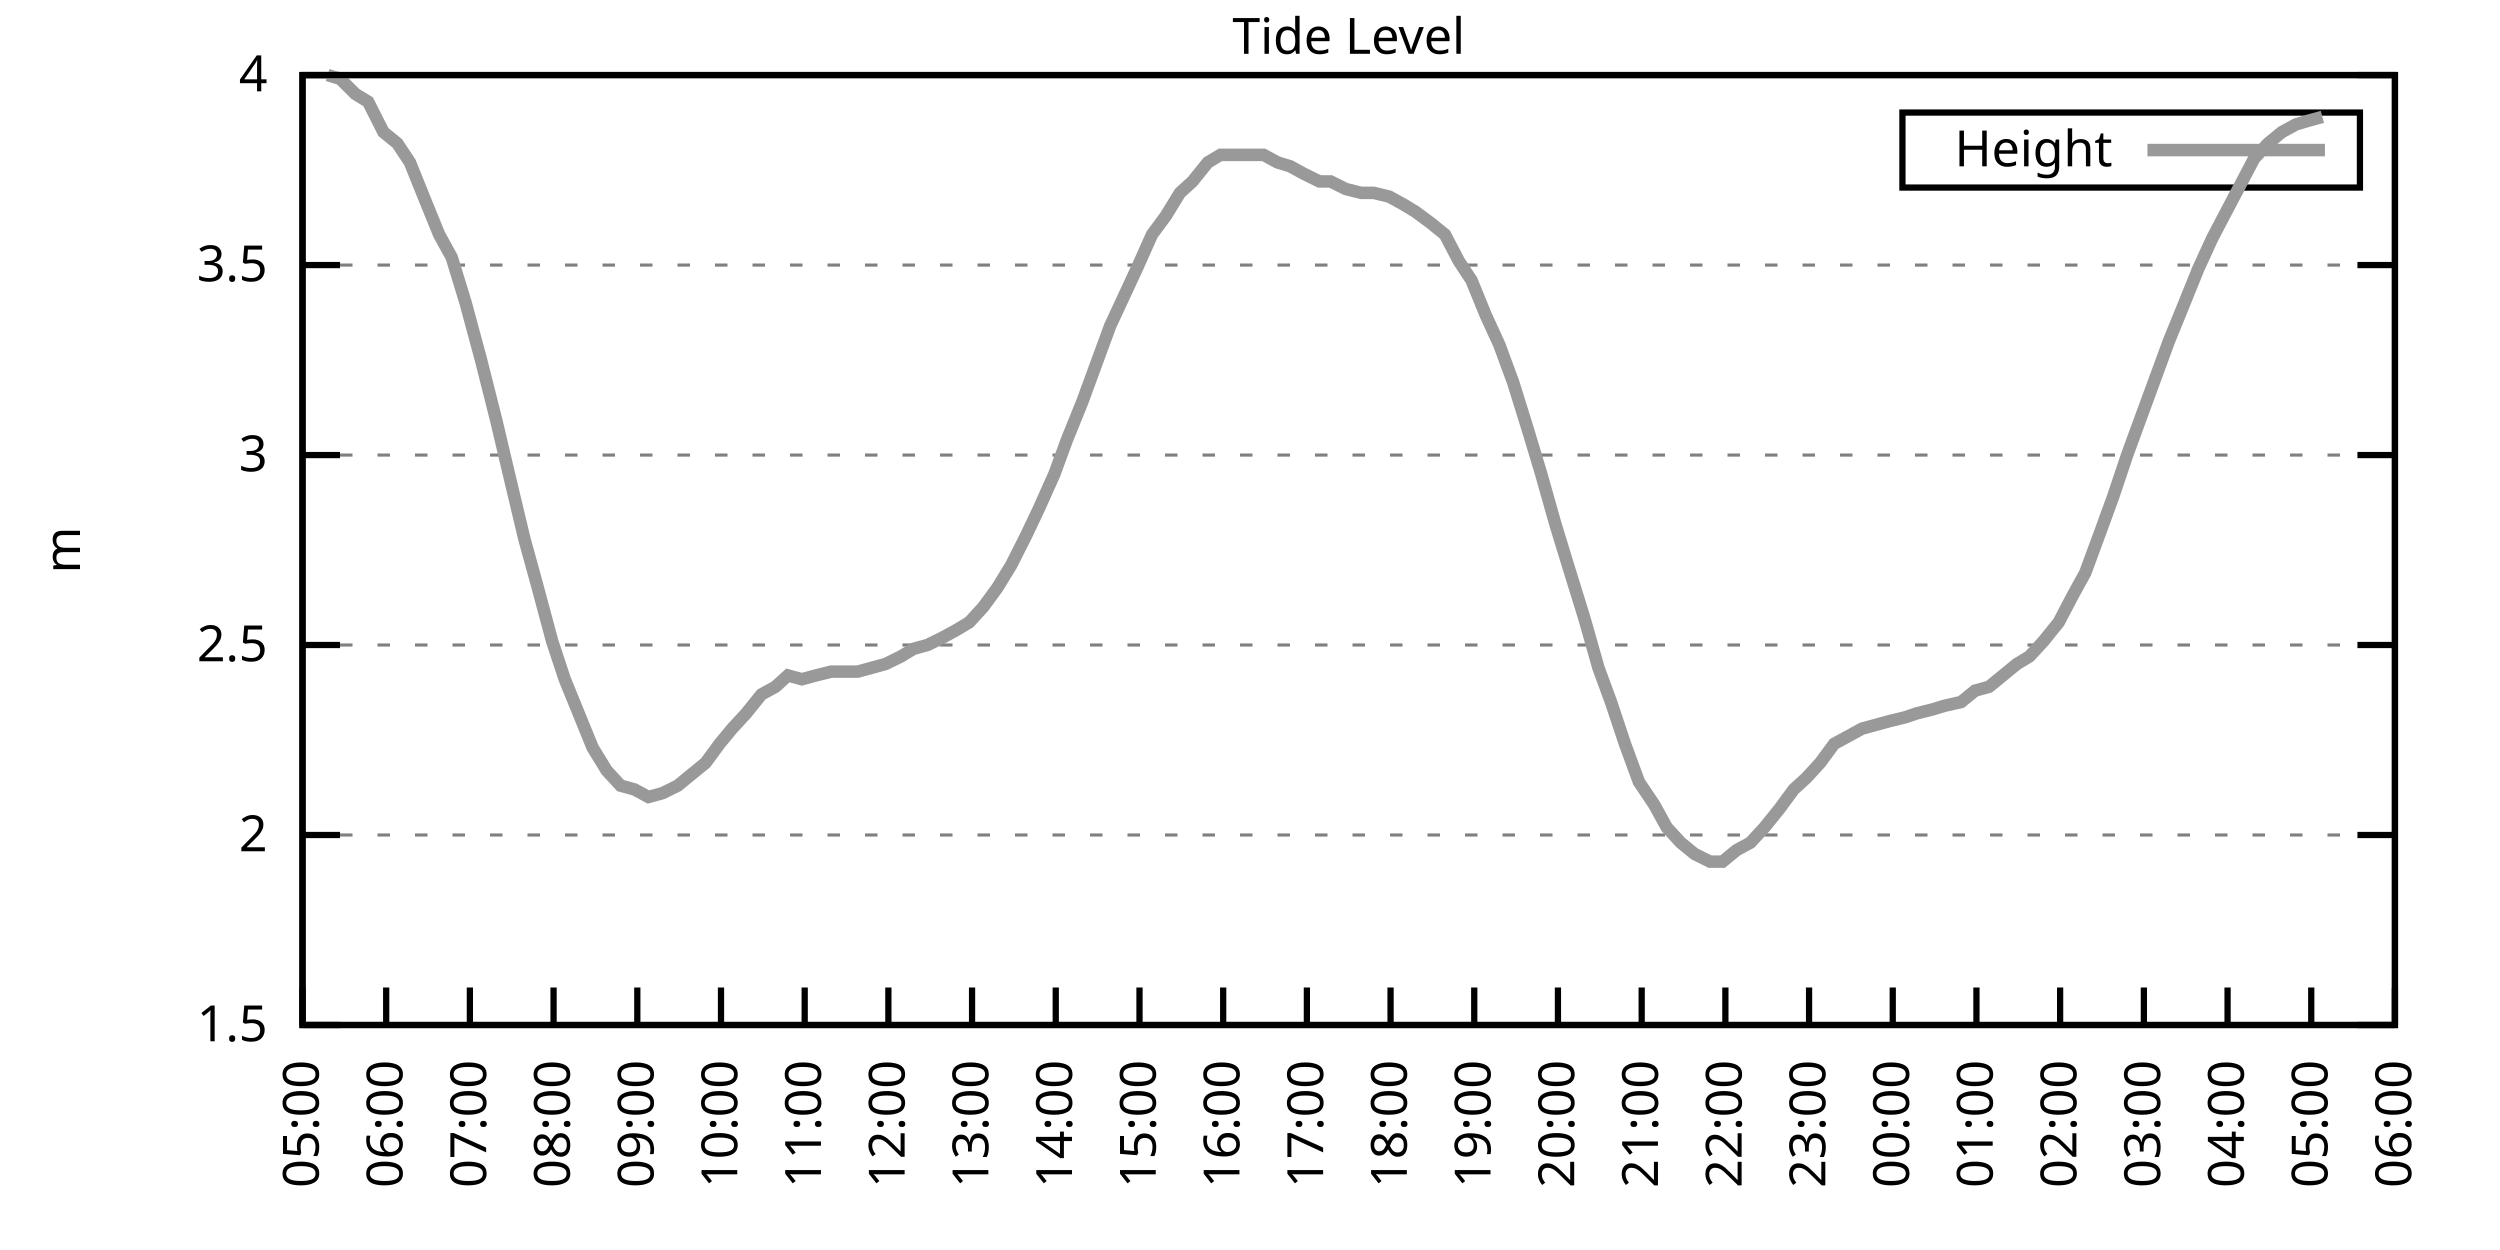
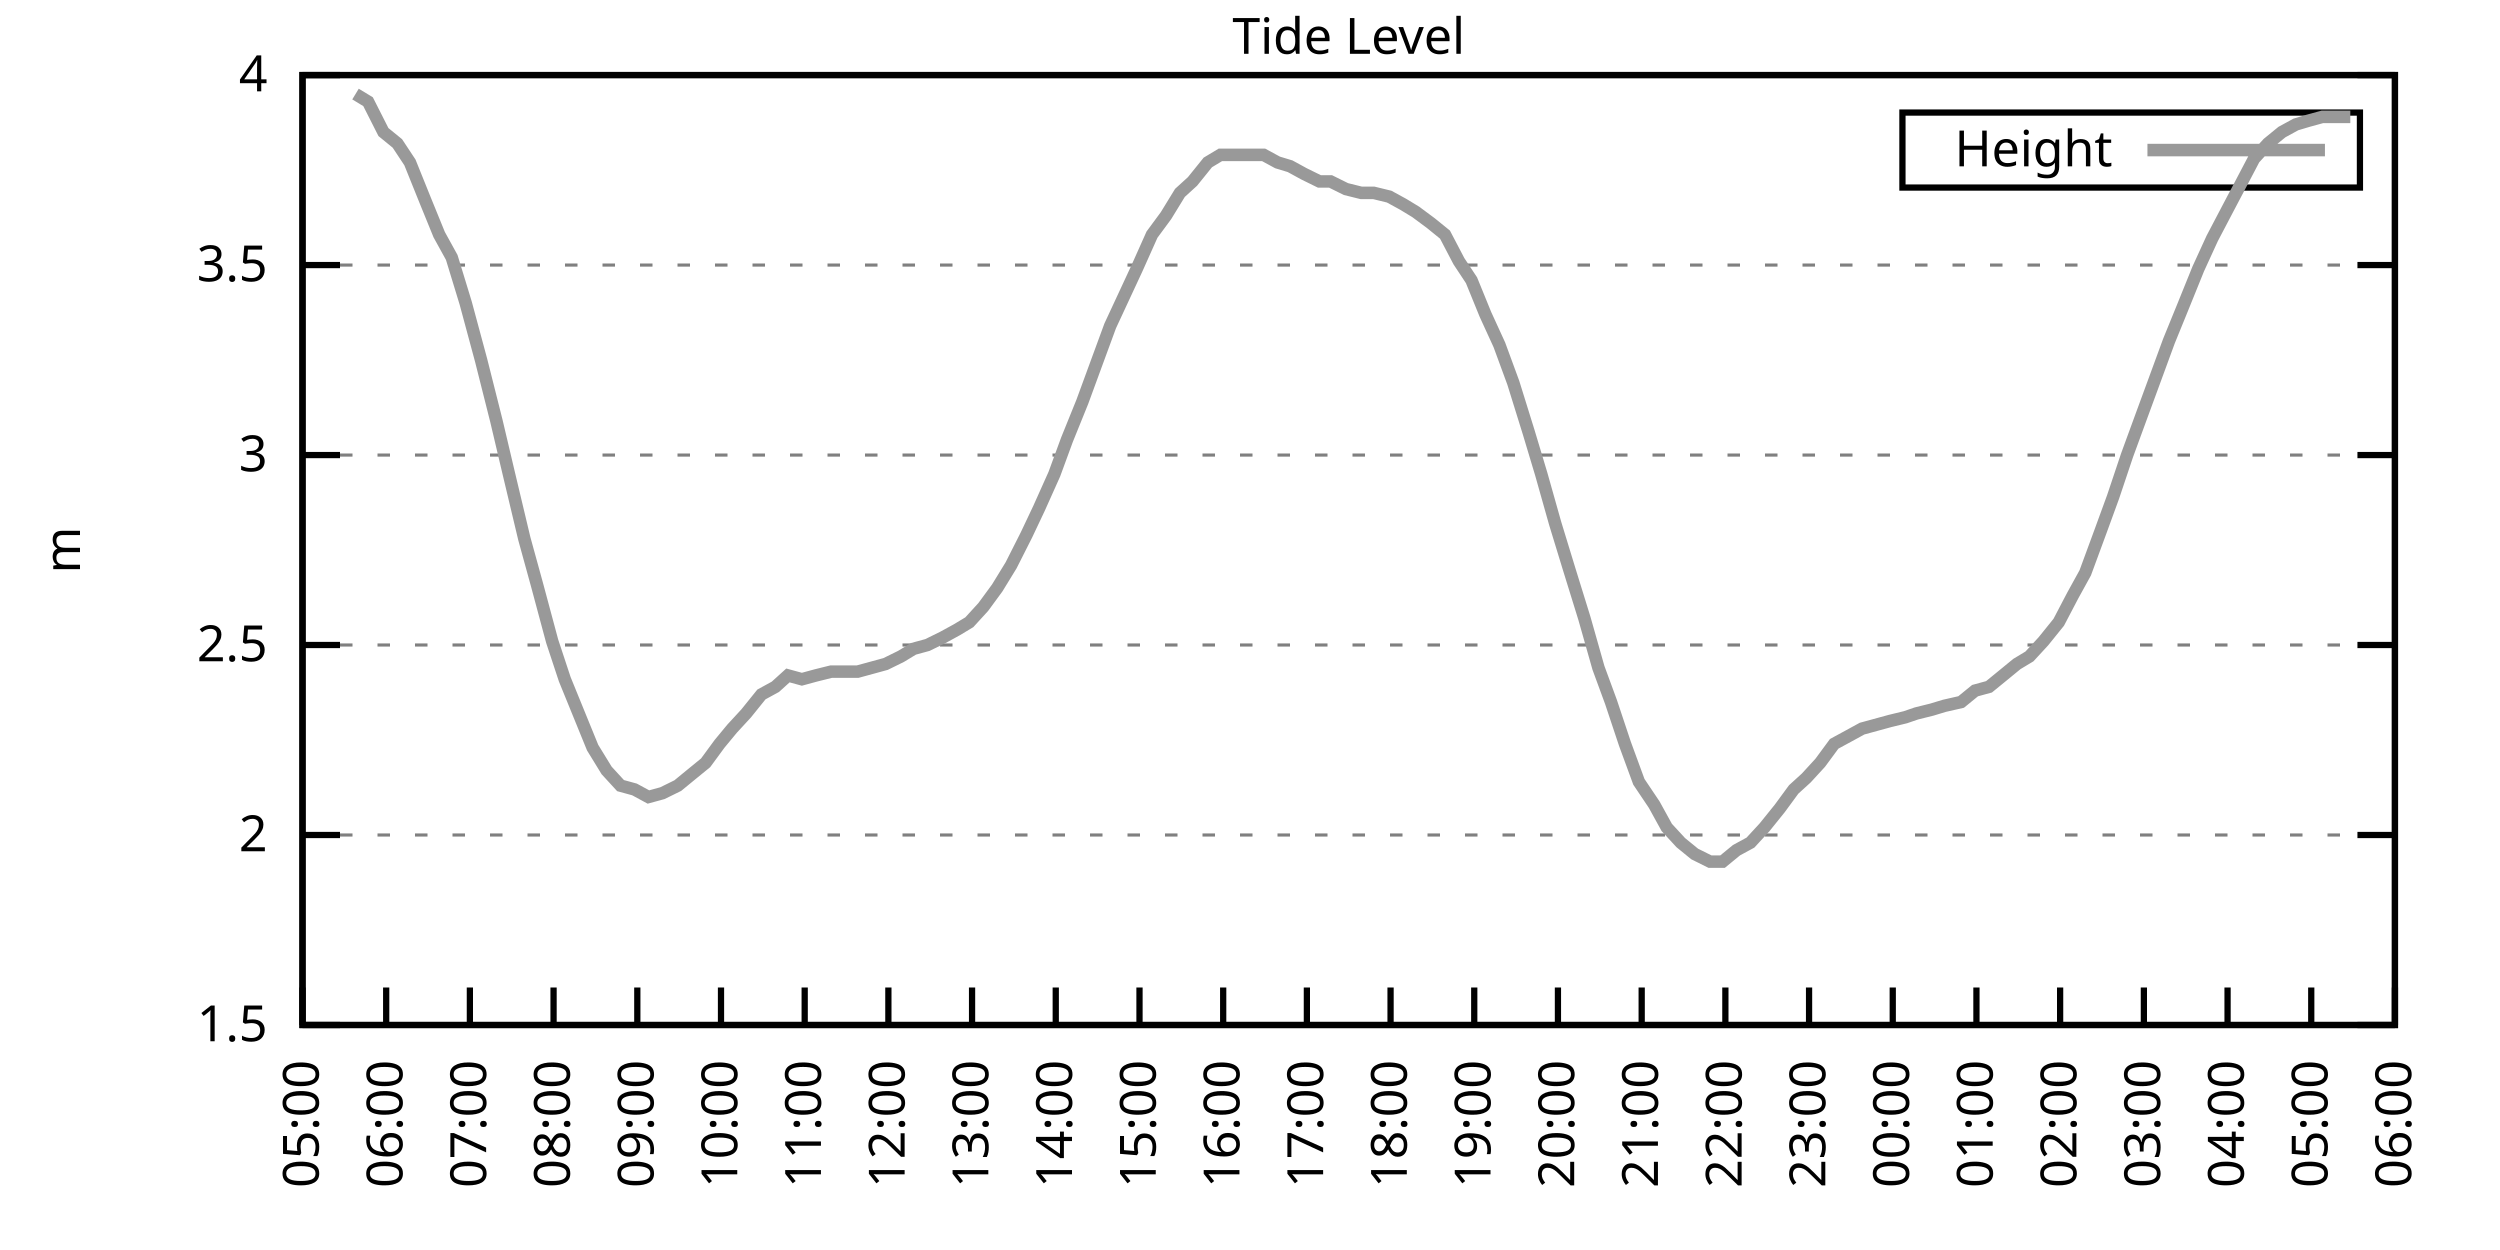
<svg xmlns="http://www.w3.org/2000/svg" xmlns:xlink="http://www.w3.org/1999/xlink" width="400" height="200" viewBox="0 0 400 200">
  <g id="gnuplot_canvas">
    <rect x="0" y="0" width="400" height="200" fill="none" />
    <defs>
      <circle id="gpDot" r="0.5" stroke-width="0.5" stroke="currentColor" />
      <path id="gpPt0" stroke-width="0.333" stroke="currentColor" d="M-1,0 h2 M0,-1 v2" />
      <path id="gpPt1" stroke-width="0.333" stroke="currentColor" d="M-1,-1 L1,1 M1,-1 L-1,1" />
      <path id="gpPt2" stroke-width="0.333" stroke="currentColor" d="M-1,0 L1,0 M0,-1 L0,1 M-1,-1 L1,1 M-1,1 L1,-1" />
      <rect id="gpPt3" stroke-width="0.333" stroke="currentColor" x="-1" y="-1" width="2" height="2" />
      <rect id="gpPt4" stroke-width="0.333" stroke="currentColor" fill="currentColor" x="-1" y="-1" width="2" height="2" />
      <circle id="gpPt5" stroke-width="0.333" stroke="currentColor" cx="0" cy="0" r="1" />
      <use xlink:href="#gpPt5" id="gpPt6" fill="currentColor" stroke="none" />
      <path id="gpPt7" stroke-width="0.333" stroke="currentColor" d="M0,-1.33 L-1.33,0.67 L1.33,0.67 z" />
      <use xlink:href="#gpPt7" id="gpPt8" fill="currentColor" stroke="none" />
      <use xlink:href="#gpPt7" id="gpPt9" stroke="currentColor" transform="rotate(180)" />
      <use xlink:href="#gpPt9" id="gpPt10" fill="currentColor" stroke="none" />
      <use xlink:href="#gpPt3" id="gpPt11" stroke="currentColor" transform="rotate(45)" />
      <use xlink:href="#gpPt11" id="gpPt12" fill="currentColor" stroke="none" />
      <path id="gpPt13" stroke-width="0.333" stroke="currentColor" d="M0,1.330 L1.265,0.411 L0.782,-1.067 L-0.782,-1.076 L-1.265,0.411 z" />
      <use xlink:href="#gpPt13" id="gpPt14" fill="currentColor" stroke="none" />
      <filter id="textbox" filterUnits="objectBoundingBox" x="0" y="0" height="1" width="1">
        <feFlood flood-color="white" flood-opacity="1" result="bgnd" />
        <feComposite in="SourceGraphic" in2="bgnd" operator="atop" />
      </filter>
      <filter id="greybox" filterUnits="objectBoundingBox" x="0" y="0" height="1" width="1">
        <feFlood flood-color="lightgrey" flood-opacity="1" result="grey" />
        <feComposite in="SourceGraphic" in2="grey" operator="atop" />
      </filter>
    </defs>
    <g fill="none" color="white" stroke="currentColor" stroke-width="1.00" stroke-linecap="butt" stroke-linejoin="miter">
</g>
    <g fill="none" color="black" stroke="currentColor" stroke-width="1.00" stroke-linecap="butt" stroke-linejoin="miter">
      <g stroke="none" shape-rendering="crispEdges">
        <polygon fill="rgb(255, 255, 255)" points="48.40,164.00 383.18,164.00 383.18,12.02 48.40,12.02 " />
      </g>
    </g>
    <g fill="none" color="black" stroke="currentColor" stroke-width="1.00" stroke-linecap="butt" stroke-linejoin="miter">
</g>
    <g fill="none" color="black" stroke="black" stroke-width="0.50" stroke-linecap="butt" stroke-linejoin="miter">
</g>
    <g fill="none" color="gray" stroke="currentColor" stroke-width="0.50" stroke-linecap="butt" stroke-linejoin="miter">
      <path stroke="gray" stroke-dasharray="2,4" class="gridline" d="M48.40,164.00 L383.19,164.00  " />
    </g>
    <g fill="none" color="gray" stroke="gray" stroke-width="1.00" stroke-linecap="butt" stroke-linejoin="miter">
</g>
    <g fill="none" color="black" stroke="currentColor" stroke-width="1.00" stroke-linecap="butt" stroke-linejoin="miter">
      <path stroke="black" d="M48.40,164.00 L54.40,164.00 M383.19,164.00 L377.19,164.00  " />
      <g transform="translate(42.80,166.60)" stroke="none" fill="black" font-family="Sans" font-size="8.00" text-anchor="end">
        <text>
          <tspan font-family="Sans"> 1.5</tspan>
        </text>
      </g>
    </g>
    <g fill="none" color="black" stroke="currentColor" stroke-width="1.00" stroke-linecap="butt" stroke-linejoin="miter">
</g>
    <g fill="none" color="black" stroke="black" stroke-width="0.50" stroke-linecap="butt" stroke-linejoin="miter">
</g>
    <g fill="none" color="gray" stroke="currentColor" stroke-width="0.50" stroke-linecap="butt" stroke-linejoin="miter">
      <path stroke="gray" stroke-dasharray="2,4" class="gridline" d="M48.40,133.60 L383.19,133.60  " />
    </g>
    <g fill="none" color="gray" stroke="gray" stroke-width="1.00" stroke-linecap="butt" stroke-linejoin="miter">
</g>
    <g fill="none" color="black" stroke="currentColor" stroke-width="1.00" stroke-linecap="butt" stroke-linejoin="miter">
      <path stroke="black" d="M48.40,133.60 L54.40,133.60 M383.19,133.60 L377.19,133.60  " />
      <g transform="translate(42.80,136.20)" stroke="none" fill="black" font-family="Sans" font-size="8.00" text-anchor="end">
        <text>
          <tspan font-family="Sans"> 2</tspan>
        </text>
      </g>
    </g>
    <g fill="none" color="black" stroke="currentColor" stroke-width="1.00" stroke-linecap="butt" stroke-linejoin="miter">
</g>
    <g fill="none" color="black" stroke="black" stroke-width="0.50" stroke-linecap="butt" stroke-linejoin="miter">
</g>
    <g fill="none" color="gray" stroke="currentColor" stroke-width="0.50" stroke-linecap="butt" stroke-linejoin="miter">
      <path stroke="gray" stroke-dasharray="2,4" class="gridline" d="M48.40,103.20 L383.19,103.20  " />
    </g>
    <g fill="none" color="gray" stroke="gray" stroke-width="1.00" stroke-linecap="butt" stroke-linejoin="miter">
</g>
    <g fill="none" color="black" stroke="currentColor" stroke-width="1.00" stroke-linecap="butt" stroke-linejoin="miter">
      <path stroke="black" d="M48.40,103.20 L54.40,103.20 M383.19,103.20 L377.19,103.20  " />
      <g transform="translate(42.80,105.80)" stroke="none" fill="black" font-family="Sans" font-size="8.00" text-anchor="end">
        <text>
          <tspan font-family="Sans"> 2.5</tspan>
        </text>
      </g>
    </g>
    <g fill="none" color="black" stroke="currentColor" stroke-width="1.00" stroke-linecap="butt" stroke-linejoin="miter">
</g>
    <g fill="none" color="black" stroke="black" stroke-width="0.50" stroke-linecap="butt" stroke-linejoin="miter">
</g>
    <g fill="none" color="gray" stroke="currentColor" stroke-width="0.50" stroke-linecap="butt" stroke-linejoin="miter">
      <path stroke="gray" stroke-dasharray="2,4" class="gridline" d="M48.40,72.81 L383.19,72.81  " />
    </g>
    <g fill="none" color="gray" stroke="gray" stroke-width="1.00" stroke-linecap="butt" stroke-linejoin="miter">
</g>
    <g fill="none" color="black" stroke="currentColor" stroke-width="1.00" stroke-linecap="butt" stroke-linejoin="miter">
      <path stroke="black" d="M48.40,72.81 L54.40,72.81 M383.19,72.81 L377.19,72.81  " />
      <g transform="translate(42.80,75.41)" stroke="none" fill="black" font-family="Sans" font-size="8.00" text-anchor="end">
        <text>
          <tspan font-family="Sans"> 3</tspan>
        </text>
      </g>
    </g>
    <g fill="none" color="black" stroke="currentColor" stroke-width="1.00" stroke-linecap="butt" stroke-linejoin="miter">
</g>
    <g fill="none" color="black" stroke="black" stroke-width="0.50" stroke-linecap="butt" stroke-linejoin="miter">
</g>
    <g fill="none" color="gray" stroke="currentColor" stroke-width="0.50" stroke-linecap="butt" stroke-linejoin="miter">
      <path stroke="gray" stroke-dasharray="2,4" class="gridline" d="M48.40,42.41 L383.19,42.41  " />
    </g>
    <g fill="none" color="gray" stroke="gray" stroke-width="1.00" stroke-linecap="butt" stroke-linejoin="miter">
</g>
    <g fill="none" color="black" stroke="currentColor" stroke-width="1.00" stroke-linecap="butt" stroke-linejoin="miter">
      <path stroke="black" d="M48.40,42.41 L54.40,42.41 M383.19,42.41 L377.19,42.41  " />
      <g transform="translate(42.80,45.01)" stroke="none" fill="black" font-family="Sans" font-size="8.00" text-anchor="end">
        <text>
          <tspan font-family="Sans"> 3.5</tspan>
        </text>
      </g>
    </g>
    <g fill="none" color="black" stroke="currentColor" stroke-width="1.00" stroke-linecap="butt" stroke-linejoin="miter">
</g>
    <g fill="none" color="black" stroke="black" stroke-width="0.50" stroke-linecap="butt" stroke-linejoin="miter">
</g>
    <g fill="none" color="gray" stroke="currentColor" stroke-width="0.50" stroke-linecap="butt" stroke-linejoin="miter">
      <path stroke="gray" stroke-dasharray="2,4" class="gridline" d="M48.40,12.01 L383.19,12.01  " />
    </g>
    <g fill="none" color="gray" stroke="gray" stroke-width="1.00" stroke-linecap="butt" stroke-linejoin="miter">
</g>
    <g fill="none" color="black" stroke="currentColor" stroke-width="1.00" stroke-linecap="butt" stroke-linejoin="miter">
      <path stroke="black" d="M48.40,12.01 L54.40,12.01 M383.19,12.01 L377.19,12.01  " />
      <g transform="translate(42.80,14.61)" stroke="none" fill="black" font-family="Sans" font-size="8.00" text-anchor="end">
        <text>
          <tspan font-family="Sans"> 4</tspan>
        </text>
      </g>
    </g>
    <g fill="none" color="black" stroke="currentColor" stroke-width="1.00" stroke-linecap="butt" stroke-linejoin="miter">
      <path stroke="black" d="M48.40,164.00 L48.40,158.00  " />
      <g transform="translate(51.00,169.60) rotate(270.00)" stroke="none" fill="black" font-family="Sans" font-size="8.00" text-anchor="end">
        <text>
          <tspan font-family="Sans">05:00</tspan>
        </text>
      </g>
    </g>
    <g fill="none" color="black" stroke="currentColor" stroke-width="1.00" stroke-linecap="butt" stroke-linejoin="miter">
      <path stroke="black" d="M61.79,164.00 L61.79,158.00  " />
      <g transform="translate(64.39,169.60) rotate(270.00)" stroke="none" fill="black" font-family="Sans" font-size="8.00" text-anchor="end">
        <text>
          <tspan font-family="Sans">06:00</tspan>
        </text>
      </g>
    </g>
    <g fill="none" color="black" stroke="currentColor" stroke-width="1.00" stroke-linecap="butt" stroke-linejoin="miter">
      <path stroke="black" d="M75.18,164.00 L75.18,158.00  " />
      <g transform="translate(77.78,169.60) rotate(270.00)" stroke="none" fill="black" font-family="Sans" font-size="8.00" text-anchor="end">
        <text>
          <tspan font-family="Sans">07:00</tspan>
        </text>
      </g>
    </g>
    <g fill="none" color="black" stroke="currentColor" stroke-width="1.00" stroke-linecap="butt" stroke-linejoin="miter">
      <path stroke="black" d="M88.57,164.00 L88.57,158.00  " />
      <g transform="translate(91.17,169.60) rotate(270.00)" stroke="none" fill="black" font-family="Sans" font-size="8.00" text-anchor="end">
        <text>
          <tspan font-family="Sans">08:00</tspan>
        </text>
      </g>
    </g>
    <g fill="none" color="black" stroke="currentColor" stroke-width="1.00" stroke-linecap="butt" stroke-linejoin="miter">
      <path stroke="black" d="M101.97,164.00 L101.97,158.00  " />
      <g transform="translate(104.57,169.60) rotate(270.00)" stroke="none" fill="black" font-family="Sans" font-size="8.00" text-anchor="end">
        <text>
          <tspan font-family="Sans">09:00</tspan>
        </text>
      </g>
    </g>
    <g fill="none" color="black" stroke="currentColor" stroke-width="1.00" stroke-linecap="butt" stroke-linejoin="miter">
      <path stroke="black" d="M115.36,164.00 L115.36,158.00  " />
      <g transform="translate(117.96,169.60) rotate(270.00)" stroke="none" fill="black" font-family="Sans" font-size="8.00" text-anchor="end">
        <text>
          <tspan font-family="Sans">10:00</tspan>
        </text>
      </g>
    </g>
    <g fill="none" color="black" stroke="currentColor" stroke-width="1.00" stroke-linecap="butt" stroke-linejoin="miter">
      <path stroke="black" d="M128.75,164.00 L128.75,158.00  " />
      <g transform="translate(131.35,169.60) rotate(270.00)" stroke="none" fill="black" font-family="Sans" font-size="8.00" text-anchor="end">
        <text>
          <tspan font-family="Sans">11:00</tspan>
        </text>
      </g>
    </g>
    <g fill="none" color="black" stroke="currentColor" stroke-width="1.00" stroke-linecap="butt" stroke-linejoin="miter">
      <path stroke="black" d="M142.14,164.00 L142.14,158.00  " />
      <g transform="translate(144.74,169.60) rotate(270.00)" stroke="none" fill="black" font-family="Sans" font-size="8.00" text-anchor="end">
        <text>
          <tspan font-family="Sans">12:00</tspan>
        </text>
      </g>
    </g>
    <g fill="none" color="black" stroke="currentColor" stroke-width="1.00" stroke-linecap="butt" stroke-linejoin="miter">
      <path stroke="black" d="M155.53,164.00 L155.53,158.00  " />
      <g transform="translate(158.13,169.60) rotate(270.00)" stroke="none" fill="black" font-family="Sans" font-size="8.00" text-anchor="end">
        <text>
          <tspan font-family="Sans">13:00</tspan>
        </text>
      </g>
    </g>
    <g fill="none" color="black" stroke="currentColor" stroke-width="1.00" stroke-linecap="butt" stroke-linejoin="miter">
      <path stroke="black" d="M168.92,164.00 L168.92,158.00  " />
      <g transform="translate(171.52,169.60) rotate(270.00)" stroke="none" fill="black" font-family="Sans" font-size="8.00" text-anchor="end">
        <text>
          <tspan font-family="Sans">14:00</tspan>
        </text>
      </g>
    </g>
    <g fill="none" color="black" stroke="currentColor" stroke-width="1.00" stroke-linecap="butt" stroke-linejoin="miter">
      <path stroke="black" d="M182.32,164.00 L182.32,158.00  " />
      <g transform="translate(184.92,169.60) rotate(270.00)" stroke="none" fill="black" font-family="Sans" font-size="8.00" text-anchor="end">
        <text>
          <tspan font-family="Sans">15:00</tspan>
        </text>
      </g>
    </g>
    <g fill="none" color="black" stroke="currentColor" stroke-width="1.00" stroke-linecap="butt" stroke-linejoin="miter">
      <path stroke="black" d="M195.71,164.00 L195.71,158.00  " />
      <g transform="translate(198.31,169.60) rotate(270.00)" stroke="none" fill="black" font-family="Sans" font-size="8.00" text-anchor="end">
        <text>
          <tspan font-family="Sans">16:00</tspan>
        </text>
      </g>
    </g>
    <g fill="none" color="black" stroke="currentColor" stroke-width="1.00" stroke-linecap="butt" stroke-linejoin="miter">
      <path stroke="black" d="M209.10,164.00 L209.10,158.00  " />
      <g transform="translate(211.70,169.60) rotate(270.00)" stroke="none" fill="black" font-family="Sans" font-size="8.00" text-anchor="end">
        <text>
          <tspan font-family="Sans">17:00</tspan>
        </text>
      </g>
    </g>
    <g fill="none" color="black" stroke="currentColor" stroke-width="1.00" stroke-linecap="butt" stroke-linejoin="miter">
      <path stroke="black" d="M222.49,164.00 L222.49,158.00  " />
      <g transform="translate(225.09,169.60) rotate(270.00)" stroke="none" fill="black" font-family="Sans" font-size="8.00" text-anchor="end">
        <text>
          <tspan font-family="Sans">18:00</tspan>
        </text>
      </g>
    </g>
    <g fill="none" color="black" stroke="currentColor" stroke-width="1.00" stroke-linecap="butt" stroke-linejoin="miter">
      <path stroke="black" d="M235.88,164.00 L235.88,158.00  " />
      <g transform="translate(238.48,169.60) rotate(270.00)" stroke="none" fill="black" font-family="Sans" font-size="8.00" text-anchor="end">
        <text>
          <tspan font-family="Sans">19:00</tspan>
        </text>
      </g>
    </g>
    <g fill="none" color="black" stroke="currentColor" stroke-width="1.00" stroke-linecap="butt" stroke-linejoin="miter">
      <path stroke="black" d="M249.27,164.00 L249.27,158.00  " />
      <g transform="translate(251.87,169.60) rotate(270.00)" stroke="none" fill="black" font-family="Sans" font-size="8.00" text-anchor="end">
        <text>
          <tspan font-family="Sans">20:00</tspan>
        </text>
      </g>
    </g>
    <g fill="none" color="black" stroke="currentColor" stroke-width="1.00" stroke-linecap="butt" stroke-linejoin="miter">
      <path stroke="black" d="M262.67,164.00 L262.67,158.00  " />
      <g transform="translate(265.27,169.60) rotate(270.00)" stroke="none" fill="black" font-family="Sans" font-size="8.00" text-anchor="end">
        <text>
          <tspan font-family="Sans">21:00</tspan>
        </text>
      </g>
    </g>
    <g fill="none" color="black" stroke="currentColor" stroke-width="1.00" stroke-linecap="butt" stroke-linejoin="miter">
      <path stroke="black" d="M276.06,164.00 L276.06,158.00  " />
      <g transform="translate(278.66,169.60) rotate(270.00)" stroke="none" fill="black" font-family="Sans" font-size="8.00" text-anchor="end">
        <text>
          <tspan font-family="Sans">22:00</tspan>
        </text>
      </g>
    </g>
    <g fill="none" color="black" stroke="currentColor" stroke-width="1.00" stroke-linecap="butt" stroke-linejoin="miter">
      <path stroke="black" d="M289.45,164.00 L289.45,158.00  " />
      <g transform="translate(292.05,169.60) rotate(270.00)" stroke="none" fill="black" font-family="Sans" font-size="8.00" text-anchor="end">
        <text>
          <tspan font-family="Sans">23:00</tspan>
        </text>
      </g>
    </g>
    <g fill="none" color="black" stroke="currentColor" stroke-width="1.00" stroke-linecap="butt" stroke-linejoin="miter">
      <path stroke="black" d="M302.84,164.00 L302.84,158.00  " />
      <g transform="translate(305.44,169.60) rotate(270.00)" stroke="none" fill="black" font-family="Sans" font-size="8.00" text-anchor="end">
        <text>
          <tspan font-family="Sans">00:00</tspan>
        </text>
      </g>
    </g>
    <g fill="none" color="black" stroke="currentColor" stroke-width="1.00" stroke-linecap="butt" stroke-linejoin="miter">
      <path stroke="black" d="M316.23,164.00 L316.23,158.00  " />
      <g transform="translate(318.83,169.60) rotate(270.00)" stroke="none" fill="black" font-family="Sans" font-size="8.00" text-anchor="end">
        <text>
          <tspan font-family="Sans">01:00</tspan>
        </text>
      </g>
    </g>
    <g fill="none" color="black" stroke="currentColor" stroke-width="1.00" stroke-linecap="butt" stroke-linejoin="miter">
      <path stroke="black" d="M329.62,164.00 L329.62,158.00  " />
      <g transform="translate(332.22,169.60) rotate(270.00)" stroke="none" fill="black" font-family="Sans" font-size="8.00" text-anchor="end">
        <text>
          <tspan font-family="Sans">02:00</tspan>
        </text>
      </g>
    </g>
    <g fill="none" color="black" stroke="currentColor" stroke-width="1.00" stroke-linecap="butt" stroke-linejoin="miter">
      <path stroke="black" d="M343.02,164.00 L343.02,158.00  " />
      <g transform="translate(345.62,169.60) rotate(270.00)" stroke="none" fill="black" font-family="Sans" font-size="8.00" text-anchor="end">
        <text>
          <tspan font-family="Sans">03:00</tspan>
        </text>
      </g>
    </g>
    <g fill="none" color="black" stroke="currentColor" stroke-width="1.00" stroke-linecap="butt" stroke-linejoin="miter">
      <path stroke="black" d="M356.41,164.00 L356.41,158.00  " />
      <g transform="translate(359.01,169.60) rotate(270.00)" stroke="none" fill="black" font-family="Sans" font-size="8.00" text-anchor="end">
        <text>
          <tspan font-family="Sans">04:00</tspan>
        </text>
      </g>
    </g>
    <g fill="none" color="black" stroke="currentColor" stroke-width="1.00" stroke-linecap="butt" stroke-linejoin="miter">
      <path stroke="black" d="M369.80,164.00 L369.80,158.00  " />
      <g transform="translate(372.40,169.60) rotate(270.00)" stroke="none" fill="black" font-family="Sans" font-size="8.00" text-anchor="end">
        <text>
          <tspan font-family="Sans">05:00</tspan>
        </text>
      </g>
    </g>
    <g fill="none" color="black" stroke="currentColor" stroke-width="1.00" stroke-linecap="butt" stroke-linejoin="miter">
      <path stroke="black" d="M383.19,164.00 L383.19,158.00  " />
      <g transform="translate(385.79,169.60) rotate(270.00)" stroke="none" fill="black" font-family="Sans" font-size="8.00" text-anchor="end">
        <text>
          <tspan font-family="Sans">06:00</tspan>
        </text>
      </g>
    </g>
    <g fill="none" color="black" stroke="currentColor" stroke-width="1.00" stroke-linecap="butt" stroke-linejoin="miter">
</g>
    <g fill="none" color="black" stroke="currentColor" stroke-width="1.00" stroke-linecap="butt" stroke-linejoin="miter">
      <path stroke="black" d="M48.40,12.01 L48.40,164.00 L383.19,164.00 L383.19,12.01 L48.40,12.01 Z  " />
    </g>
    <g fill="none" color="black" stroke="currentColor" stroke-width="1.00" stroke-linecap="butt" stroke-linejoin="miter">
</g>
    <g fill="none" color="black" stroke="currentColor" stroke-width="1.00" stroke-linecap="butt" stroke-linejoin="miter">
      <path stroke="black" d="M304.39,30.01 L304.39,18.01 L377.59,18.01 L377.59,30.01 L304.39,30.01 Z  " />
    </g>
    <g id="Tide_level_plot_1">
      <g fill="none" color="white" stroke="black" stroke-width="2.00" stroke-linecap="butt" stroke-linejoin="miter">
</g>
      <g fill="none" color="black" stroke="currentColor" stroke-width="2.00" stroke-linecap="butt" stroke-linejoin="miter">
        <g transform="translate(337.99,26.61)" stroke="none" fill="black" font-family="Sans" font-size="8.00" text-anchor="end">
          <text>
            <tspan font-family="Sans">Height</tspan>
          </text>
        </g>
      </g>
      <g fill="none" color="black" stroke="currentColor" stroke-width="2.00" stroke-linecap="butt" stroke-linejoin="miter">
-         <path stroke="rgb(153, 153, 153)" d="M343.59,24.01 L371.99,24.01 M52.42,12.01 L54.43,12.62 L56.88,15.05 L58.89,16.27 L61.35,21.13 L63.58,22.95   L65.59,25.99 L68.04,32.07 L70.27,37.54 L72.28,41.19 L74.51,48.49 L76.97,57.61 L79.42,67.33 L81.43,75.85   L83.89,86.18 L85.90,93.48 L88.35,102.60 L90.36,108.68 L92.59,114.15 L94.82,119.62 L97.06,123.27 L99.29,125.70   L101.52,126.31 L103.75,127.52 L105.98,126.91 L108.44,125.70 L110.67,123.87 L112.90,122.05 L115.13,119.01 L117.14,116.58   L119.38,114.15 L121.83,111.11 L124.06,109.89 L126.07,108.07 L128.30,108.68 L130.54,108.07 L132.99,107.46 L135.00,107.46   L137.23,107.46 L139.46,106.85 L141.69,106.24 L144.15,105.03 L146.16,103.81 L148.39,103.20 L150.85,101.99 L153.08,100.77   L155.09,99.56 L157.32,97.12 L159.55,94.08 L161.78,90.44 L164.24,85.57 L166.25,81.32 L168.70,75.85 L170.71,70.37   L173.17,64.29 L175.40,58.21 L177.63,52.14 L181.87,43.02 L184.32,37.54 L186.56,34.50 L188.79,30.86 L190.80,29.03   L193.25,25.99 L195.26,24.78 L197.49,24.78 L199.95,24.78 L202.18,24.78 L204.41,25.99 L206.42,26.60 L208.65,27.82   L211.11,29.03 L212.89,29.03 L215.35,30.25 L217.80,30.86 L219.81,30.86 L222.27,31.46 L224.50,32.68 L226.51,33.90   L228.96,35.72 L231.20,37.54 L233.43,41.80 L235.44,44.84 L237.67,50.31 L239.90,55.18 L242.13,61.25 L244.59,69.16   L246.60,75.85 L248.83,83.75 L251.06,91.04 L253.51,98.95 L255.75,106.85 L257.76,112.32 L259.99,119.01 L262.22,125.09   L264.67,128.74 L266.68,132.39 L268.92,134.82 L271.15,136.64 L273.60,137.86 L275.61,137.86 L277.84,136.03 L280.07,134.82   L282.31,132.39 L284.76,129.35 L286.99,126.31 L289.00,124.48 L291.23,122.05 L293.47,119.01 L295.70,117.80 L297.93,116.58   L300.16,115.97 L302.39,115.36 L304.85,114.76 L306.63,114.15 L309.09,113.54 L311.10,112.93 L313.78,112.32 L316.01,110.50   L318.24,109.89 L320.47,108.07 L322.70,106.24 L324.71,105.03 L326.95,102.60 L329.40,99.56 L331.63,95.30 L333.64,91.65   L336.10,84.97 L338.10,79.49 L340.34,72.81 L342.79,66.12 L344.58,61.25 L347.03,54.57 L349.26,49.10 L351.72,43.02   L353.95,38.15 L356.18,33.90 L358.42,29.64 L360.65,25.39 L362.88,22.95 L365.11,21.13 L367.34,19.91 L369.35,19.31   L371.58,18.70  " />
+         <path stroke="rgb(153, 153, 153)" d="M343.59,24.01 L371.99,24.01 M56.88,15.05 L58.89,16.27 L61.35,21.13 L63.58,22.95 L65.59,25.99 L68.04,32.07   L70.27,37.54 L72.28,41.19 L74.51,48.49 L76.97,57.61 L79.42,67.33 L81.43,75.85 L83.89,86.18 L85.90,93.48   L88.35,102.60 L90.36,108.68 L92.59,114.15 L94.82,119.62 L97.06,123.27 L99.29,125.70 L101.52,126.31 L103.75,127.52   L105.98,126.91 L108.44,125.70 L110.67,123.87 L112.90,122.05 L115.13,119.01 L117.14,116.58 L119.38,114.15 L121.83,111.11   L124.06,109.89 L126.07,108.07 L128.30,108.68 L130.54,108.07 L132.99,107.46 L135.00,107.46 L137.23,107.46 L139.46,106.85   L141.69,106.24 L144.15,105.03 L146.16,103.81 L148.39,103.20 L150.85,101.99 L153.08,100.77 L155.09,99.56 L157.32,97.12   L159.55,94.08 L161.78,90.44 L164.24,85.57 L166.25,81.32 L168.70,75.85 L170.71,70.37 L173.17,64.29 L175.40,58.21   L177.63,52.14 L181.87,43.02 L184.32,37.54 L186.56,34.50 L188.79,30.86 L190.80,29.03 L193.25,25.99 L195.26,24.78   L197.49,24.78 L199.95,24.78 L202.18,24.78 L204.41,25.99 L206.42,26.60 L208.65,27.82 L211.11,29.03 L212.89,29.03   L215.35,30.25 L217.80,30.86 L219.81,30.86 L222.27,31.46 L224.50,32.68 L226.51,33.90 L228.96,35.72 L231.20,37.54   L233.43,41.80 L235.44,44.84 L237.67,50.31 L239.90,55.18 L242.13,61.25 L244.59,69.16 L246.60,75.85 L248.83,83.75   L251.06,91.04 L253.51,98.95 L255.75,106.85 L257.76,112.32 L259.99,119.01 L262.22,125.09 L264.67,128.74 L266.68,132.39   L268.92,134.82 L271.15,136.64 L273.60,137.86 L275.61,137.86 L277.84,136.03 L280.07,134.82 L282.31,132.39 L284.76,129.35   L286.99,126.31 L289.00,124.48 L291.23,122.05 L293.47,119.01 L295.70,117.80 L297.93,116.58 L300.16,115.97 L302.39,115.36   L304.85,114.76 L306.63,114.15 L309.09,113.54 L311.10,112.93 L313.78,112.32 L316.01,110.50 L318.24,109.89 L320.47,108.07   L322.70,106.24 L324.71,105.03 L326.95,102.60 L329.40,99.56 L331.63,95.30 L333.64,91.65 L336.10,84.97 L338.10,79.49   L340.34,72.81 L342.79,66.12 L344.58,61.25 L347.03,54.57 L349.26,49.10 L351.72,43.02 L353.95,38.15 L356.18,33.90   L358.42,29.64 L360.65,25.39 L362.88,22.95 L365.11,21.13 L367.34,19.91 L369.35,19.31 L371.58,18.70 L373.82,18.70   L376.05,18.70  " />
      </g>
    </g>
    <g fill="none" color="black" stroke="currentColor" stroke-width="2.00" stroke-linecap="butt" stroke-linejoin="miter">
</g>
    <g fill="none" color="black" stroke="black" stroke-width="1.00" stroke-linecap="butt" stroke-linejoin="miter">
</g>
    <g fill="none" color="black" stroke="currentColor" stroke-width="1.00" stroke-linecap="butt" stroke-linejoin="miter">
      <path stroke="black" d="M48.40,12.01 L48.40,164.00 L383.19,164.00 L383.19,12.01 L48.40,12.01 Z  " />
      <g transform="translate(12.80,88.01) rotate(270.00)" stroke="none" fill="black" font-family="Sans" font-size="8.00" text-anchor="middle">
        <text>
          <tspan font-family="Sans">m</tspan>
        </text>
      </g>
    </g>
    <g fill="none" color="black" stroke="currentColor" stroke-width="1.00" stroke-linecap="butt" stroke-linejoin="miter">
</g>
    <g fill="none" color="black" stroke="currentColor" stroke-width="1.00" stroke-linecap="butt" stroke-linejoin="miter">
      <g transform="translate(215.79,8.61)" stroke="none" fill="black" font-family="Sans" font-size="8.00" text-anchor="middle">
        <text>
          <tspan font-family="Sans">Tide Level</tspan>
        </text>
      </g>
    </g>
    <g fill="none" color="black" stroke="currentColor" stroke-width="1.00" stroke-linecap="butt" stroke-linejoin="miter">
</g>
  </g>
</svg>
